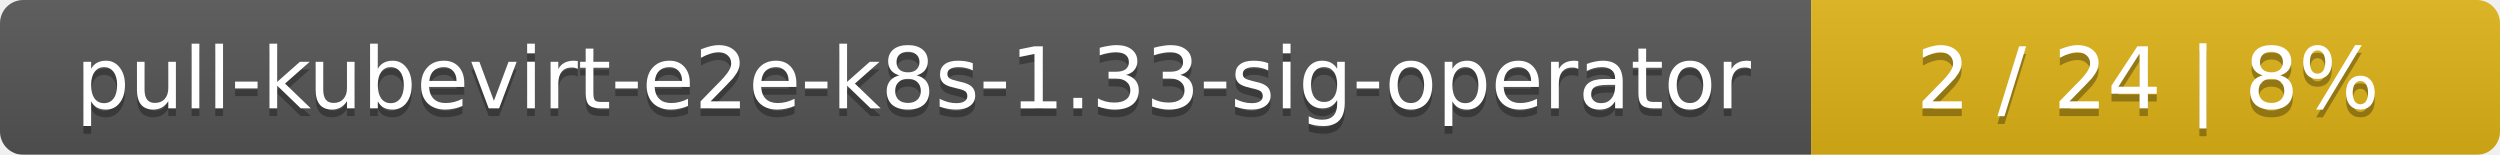
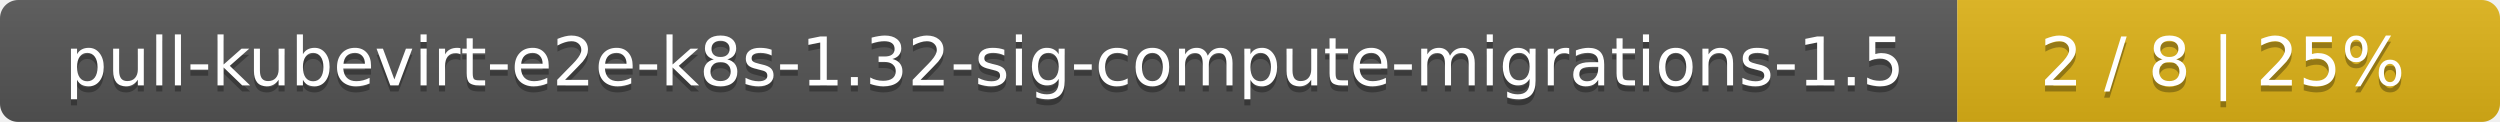
- <svg xmlns="http://www.w3.org/2000/svg" width="323" height="20">
+ <svg xmlns="http://www.w3.org/2000/svg" width="410" height="20">
  <linearGradient id="smooth" x2="0" y2="100%">
    <stop offset="0" stop-color="#bbb" stop-opacity=".1" />
    <stop offset="1" stop-opacity=".1" />
  </linearGradient>
  <mask id="round">
-     <rect width="323" height="20" rx="3" fill="#fff" />
+     <rect width="410" height="20" rx="3" fill="#fff" />
  </mask>
  <g mask="url(#round)">
-     <rect width="234" height="20" fill="#555" />
-     <rect x="234" width="89" height="20" fill="#dfb317" />
-     <rect width="323" height="20" fill="url(#smooth)" />
+     <rect width="321" height="20" fill="#555" />
+     <rect x="321" width="89" height="20" fill="#dfb317" />
+     <rect width="410" height="20" fill="url(#smooth)" />
  </g>
  <g fill="#fff" text-anchor="middle" font-family="DejaVu Sans,Verdana,Geneva,sans-serif" font-size="11">
-     <text x="118" y="15" fill="#010101" fill-opacity=".3">pull-kubevirt-e2e-k8s-1.33-sig-operator</text>
-     <text x="118" y="14">pull-kubevirt-e2e-k8s-1.33-sig-operator</text>
-     <text x="277.5" y="15" fill="#010101" fill-opacity=".3">2 / 24    |    8%</text>
-     <text x="277.5" y="14">2 / 24    |    8%</text>
+     <text x="161.5" y="15" fill="#010101" fill-opacity=".3">pull-kubevirt-e2e-k8s-1.32-sig-compute-migrations-1.5</text>
+     <text x="161.5" y="14">pull-kubevirt-e2e-k8s-1.32-sig-compute-migrations-1.5</text>
+     <text x="364.5" y="15" fill="#010101" fill-opacity=".3">2 / 8    |    25%</text>
+     <text x="364.5" y="14">2 / 8    |    25%</text>
  </g>
</svg>
